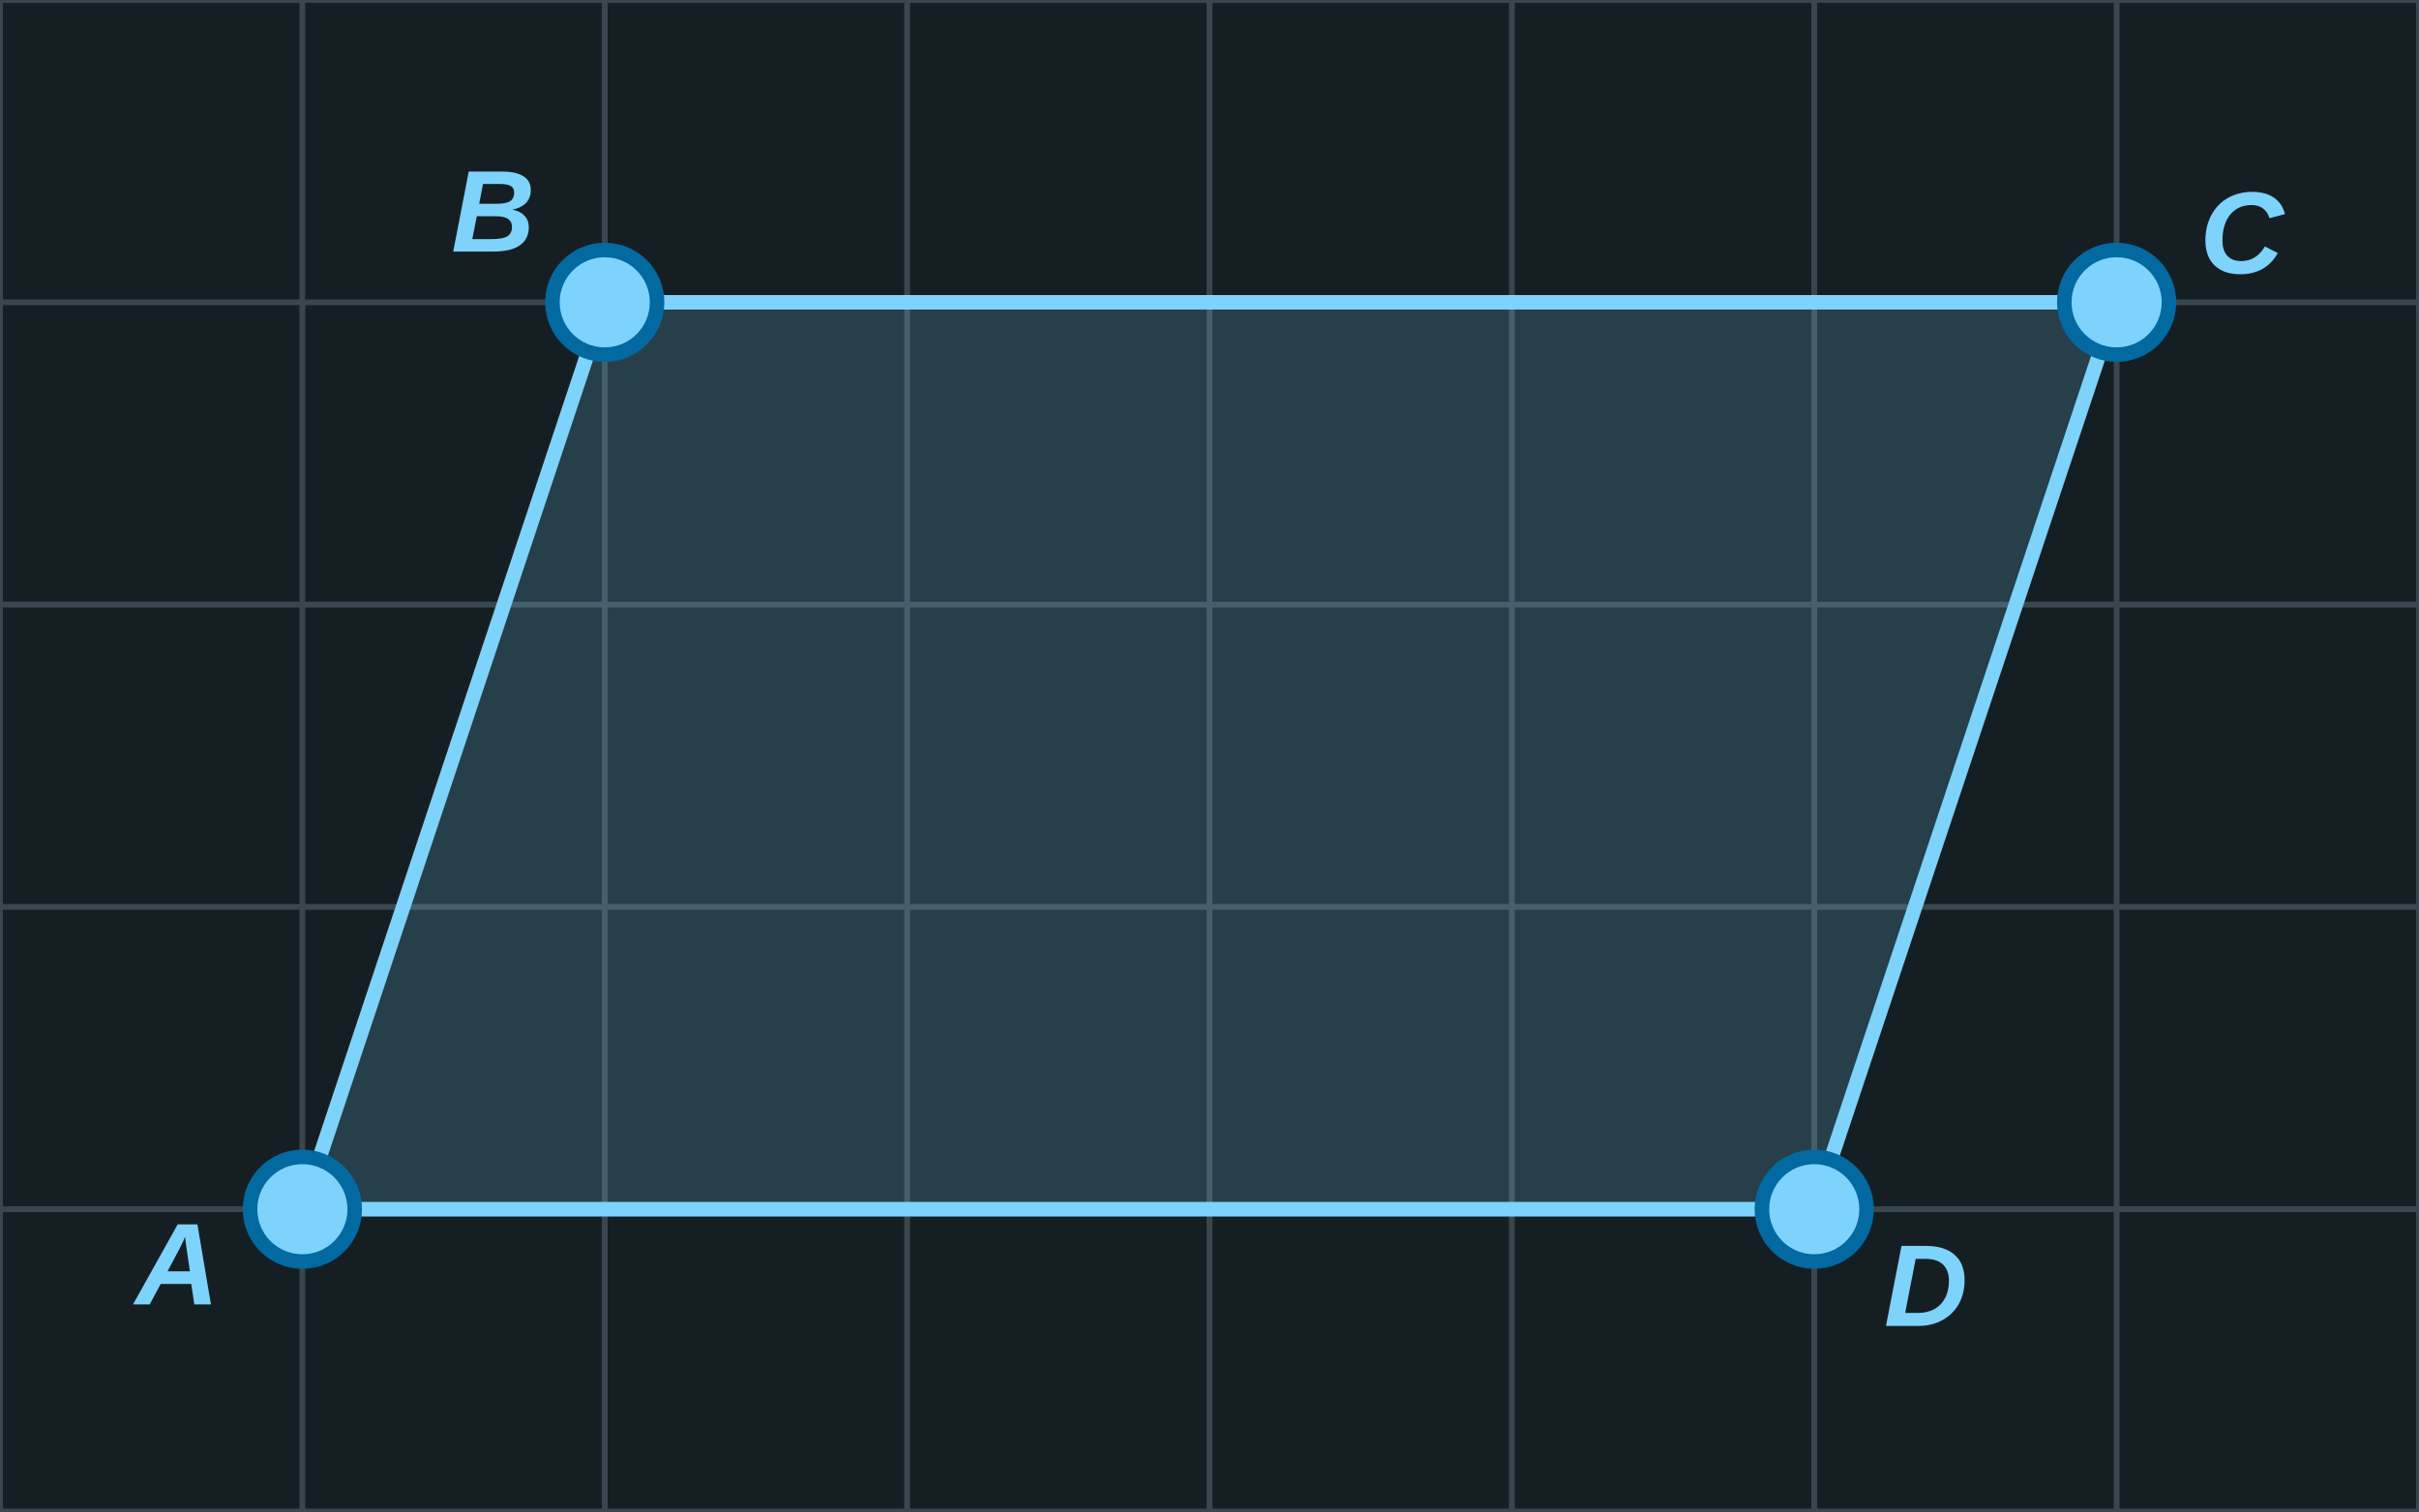
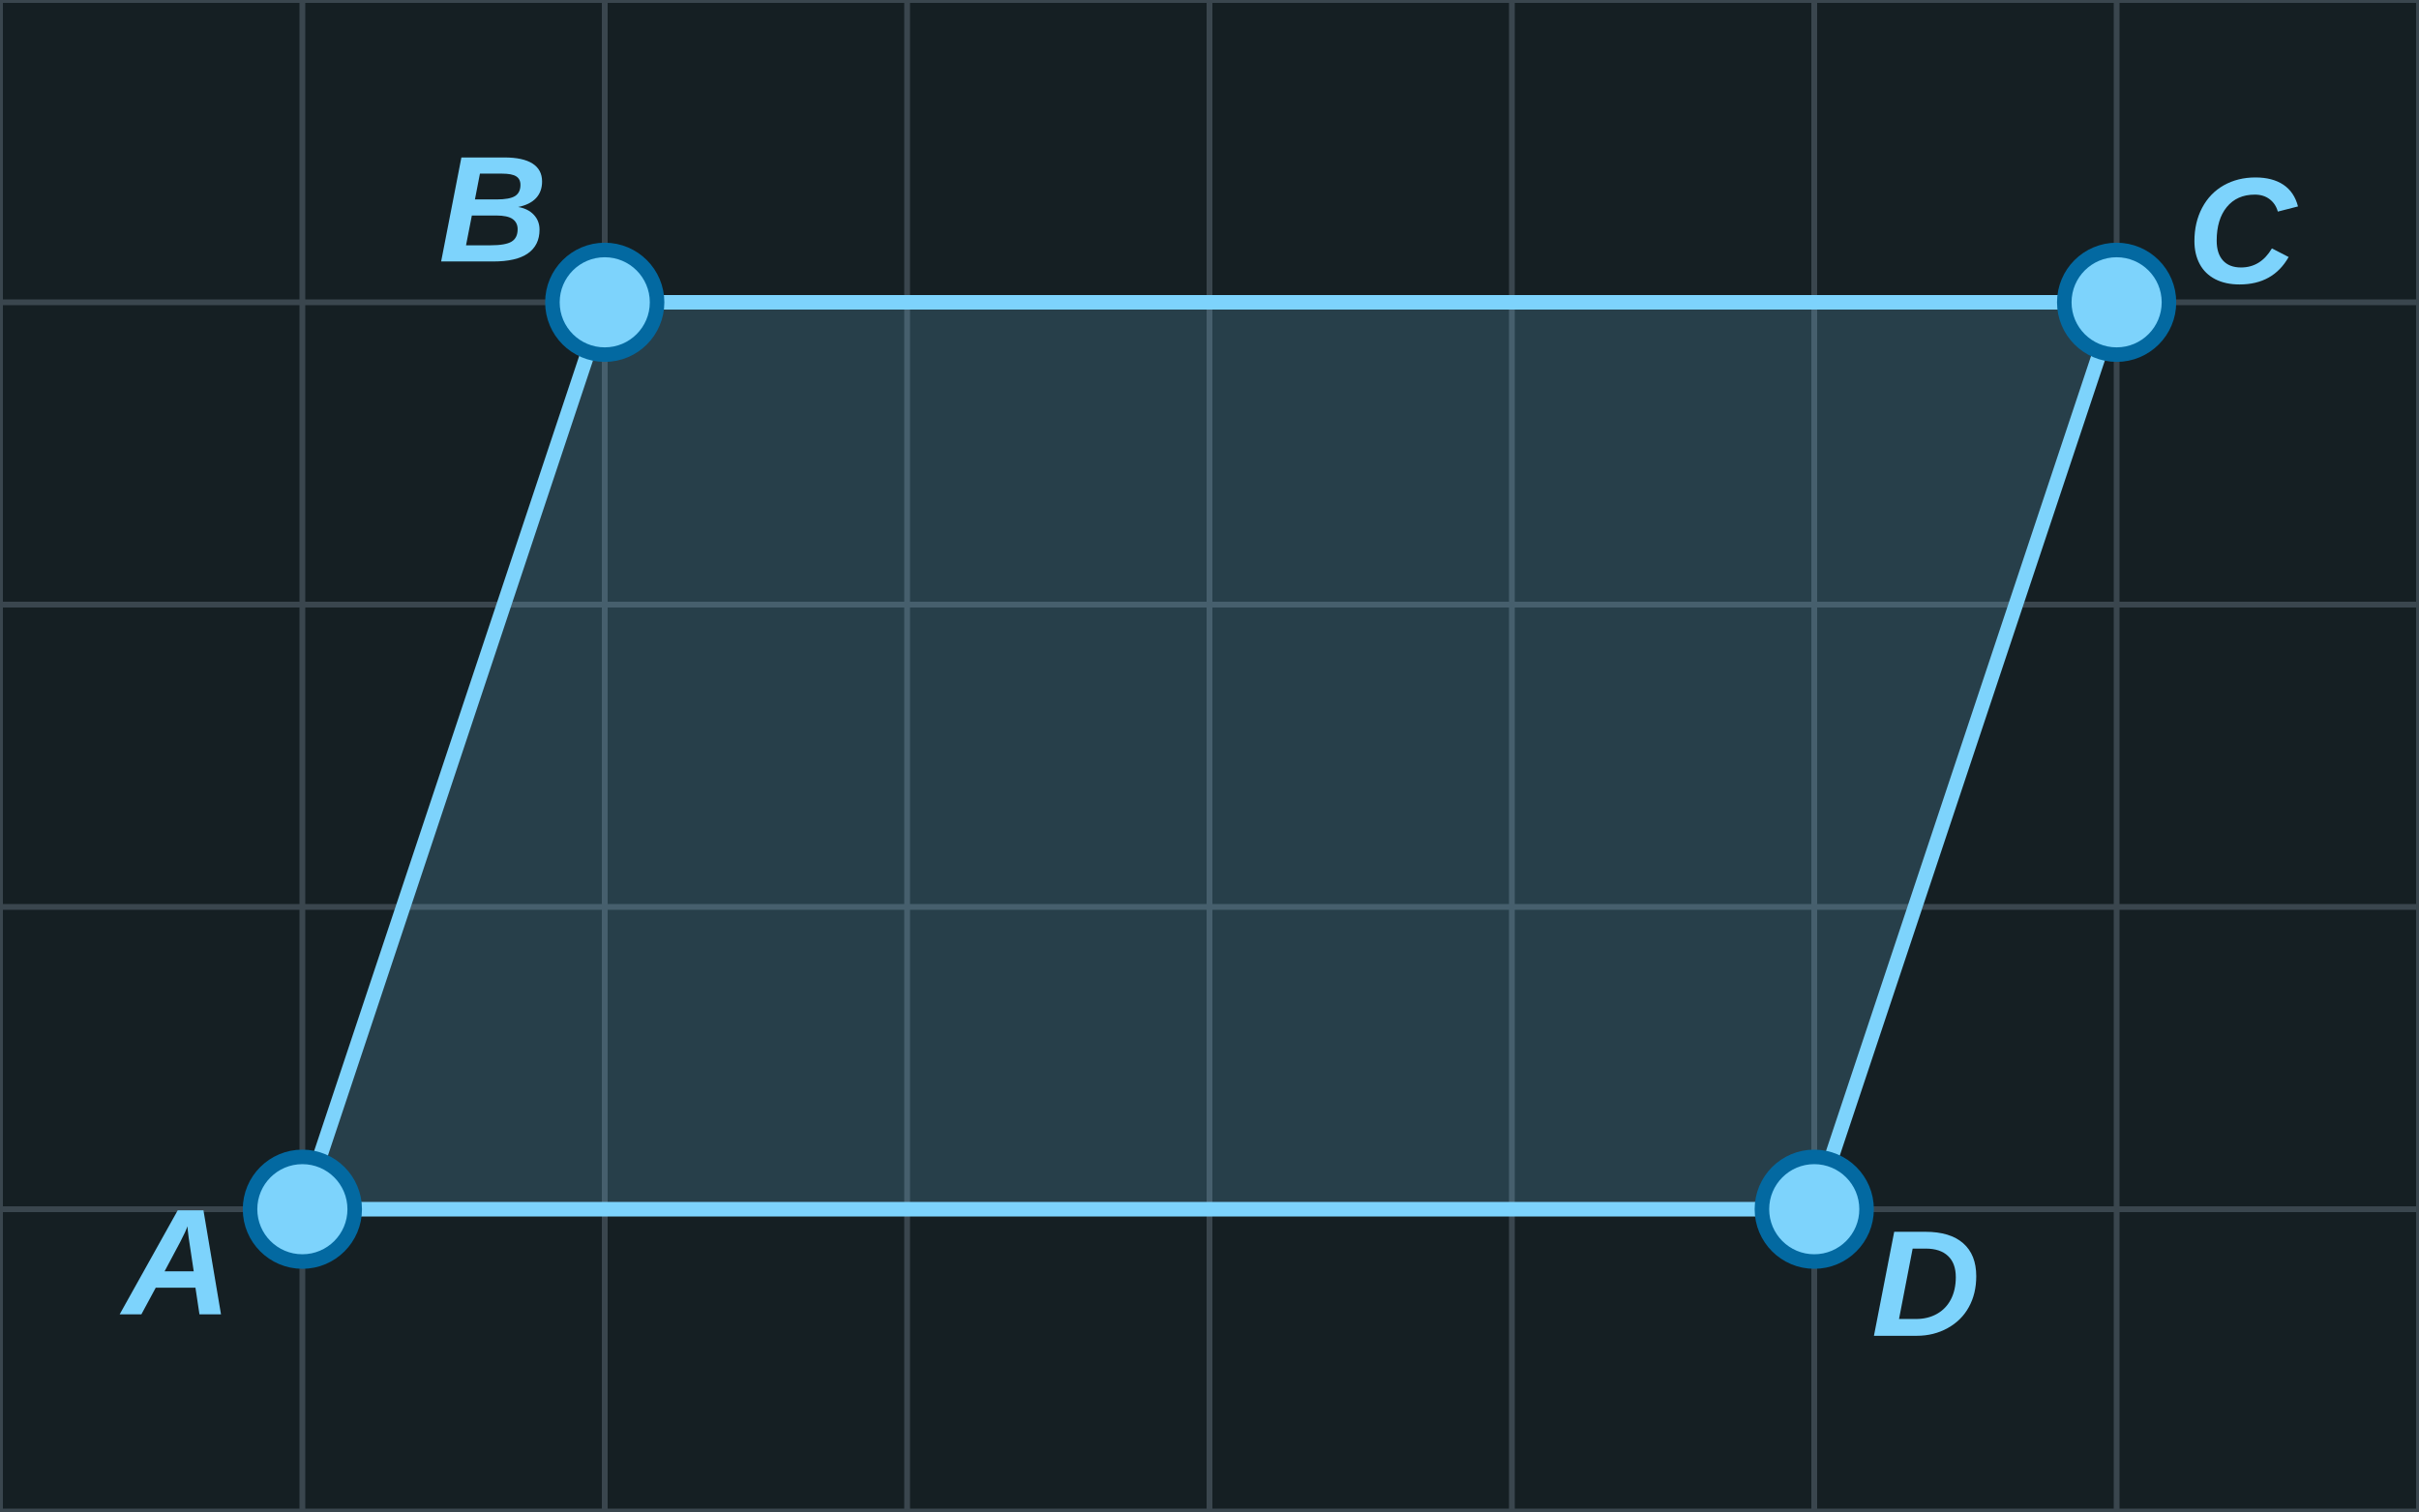
<svg xmlns="http://www.w3.org/2000/svg" width="416" height="260" viewBox="0 0 416 260">
  <rect x="0" y="0" width="416" height="260" fill="#151F23" />
  <line x1="0" y1="0" x2="0" y2="260" stroke="#3A464E" stroke-width="1" />
  <line x1="52" y1="0" x2="52" y2="260" stroke="#3A464E" stroke-width="1" />
  <line x1="104" y1="0" x2="104" y2="260" stroke="#3A464E" stroke-width="1" />
  <line x1="156" y1="0" x2="156" y2="260" stroke="#3A464E" stroke-width="1" />
  <line x1="208" y1="0" x2="208" y2="260" stroke="#3A464E" stroke-width="1" />
  <line x1="260" y1="0" x2="260" y2="260" stroke="#3A464E" stroke-width="1" />
  <line x1="312" y1="0" x2="312" y2="260" stroke="#3A464E" stroke-width="1" />
  <line x1="364" y1="0" x2="364" y2="260" stroke="#3A464E" stroke-width="1" />
  <line x1="416" y1="0" x2="416" y2="260" stroke="#3A464E" stroke-width="1" />
  <line x1="0" y1="0" x2="416" y2="0" stroke="#3A464E" stroke-width="1" />
  <line x1="0" y1="52" x2="416" y2="52" stroke="#3A464E" stroke-width="1" />
  <line x1="0" y1="104" x2="416" y2="104" stroke="#3A464E" stroke-width="1" />
  <line x1="0" y1="156" x2="416" y2="156" stroke="#3A464E" stroke-width="1" />
  <line x1="0" y1="208" x2="416" y2="208" stroke="#3A464E" stroke-width="1" />
  <line x1="0" y1="260" x2="416" y2="260" stroke="#3A464E" stroke-width="1" />
  <polygon points="52.0,208.0 104.0,52.0 364.0,52.0 312.0,208.0" fill="#7dd3fc" fill-opacity="0.18" stroke="#7dd3fc" stroke-width="2.5" stroke-linejoin="round" />
  <circle cx="52.0" cy="208.0" r="9" fill="#7dd3fc" stroke="#0369a1" stroke-width="2.5" />
-   <text x="30.5" y="218.7" font-family="Arial, sans-serif" font-style="italic" font-weight="bold" font-size="20" fill="#7dd3fc" text-anchor="middle" dominant-baseline="middle">A</text>
+   <text x="30.5" y="218.7" font-family="Arial, sans-serif" font-style="italic" font-weight="bold" font-size="26" fill="#7dd3fc" text-anchor="middle" dominant-baseline="middle">A</text>
  <circle cx="104.0" cy="52.0" r="9" fill="#7dd3fc" stroke="#0369a1" stroke-width="2.5" />
-   <text x="84.8" y="37.6" font-family="Arial, sans-serif" font-style="italic" font-weight="bold" font-size="20" fill="#7dd3fc" text-anchor="middle" dominant-baseline="middle">B</text>
+   <text x="84.8" y="37.6" font-family="Arial, sans-serif" font-style="italic" font-weight="bold" font-size="26" fill="#7dd3fc" text-anchor="middle" dominant-baseline="middle">B</text>
  <circle cx="364.0" cy="52.0" r="9" fill="#7dd3fc" stroke="#0369a1" stroke-width="2.5" />
-   <text x="385.5" y="41.3" font-family="Arial, sans-serif" font-style="italic" font-weight="bold" font-size="20" fill="#7dd3fc" text-anchor="middle" dominant-baseline="middle">C</text>
+   <text x="385.5" y="41.3" font-family="Arial, sans-serif" font-style="italic" font-weight="bold" font-size="26" fill="#7dd3fc" text-anchor="middle" dominant-baseline="middle">C</text>
  <circle cx="312.0" cy="208.0" r="9" fill="#7dd3fc" stroke="#0369a1" stroke-width="2.5" />
-   <text x="331.2" y="222.4" font-family="Arial, sans-serif" font-style="italic" font-weight="bold" font-size="20" fill="#7dd3fc" text-anchor="middle" dominant-baseline="middle">D</text>
+   <text x="331.2" y="222.4" font-family="Arial, sans-serif" font-style="italic" font-weight="bold" font-size="26" fill="#7dd3fc" text-anchor="middle" dominant-baseline="middle">D</text>
</svg>
